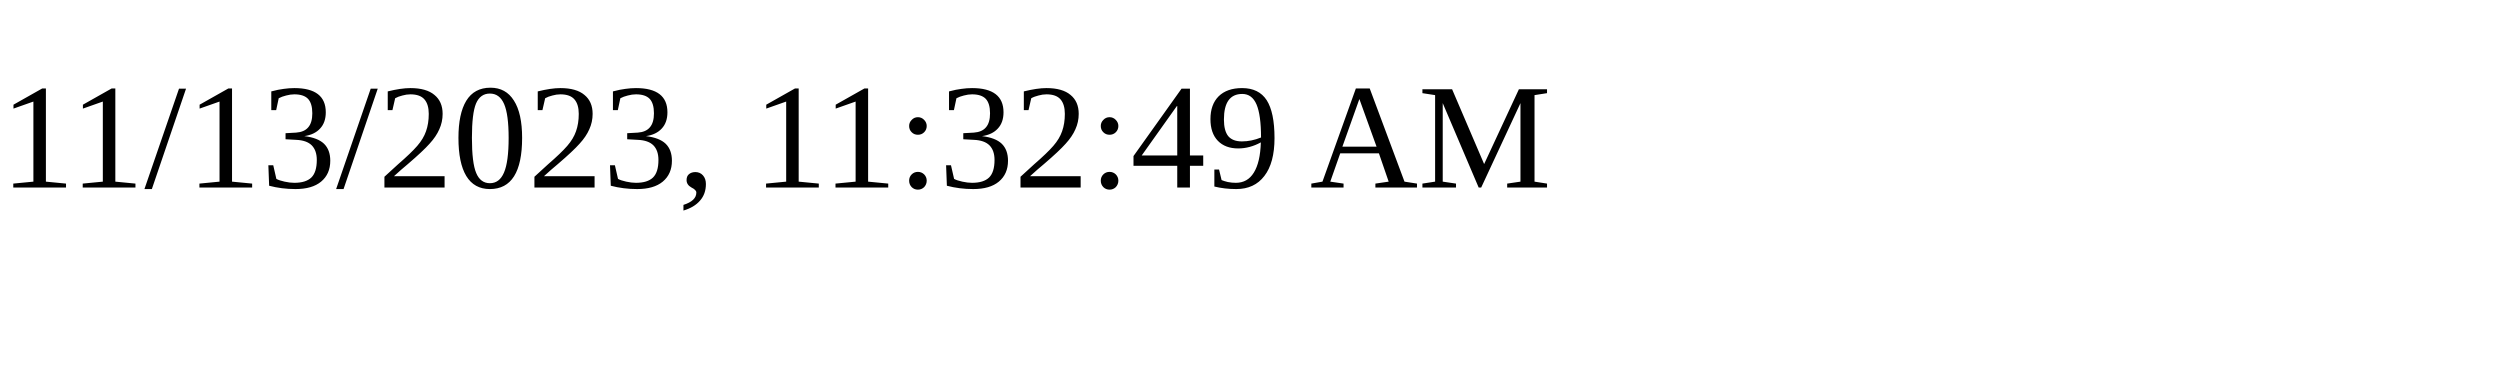
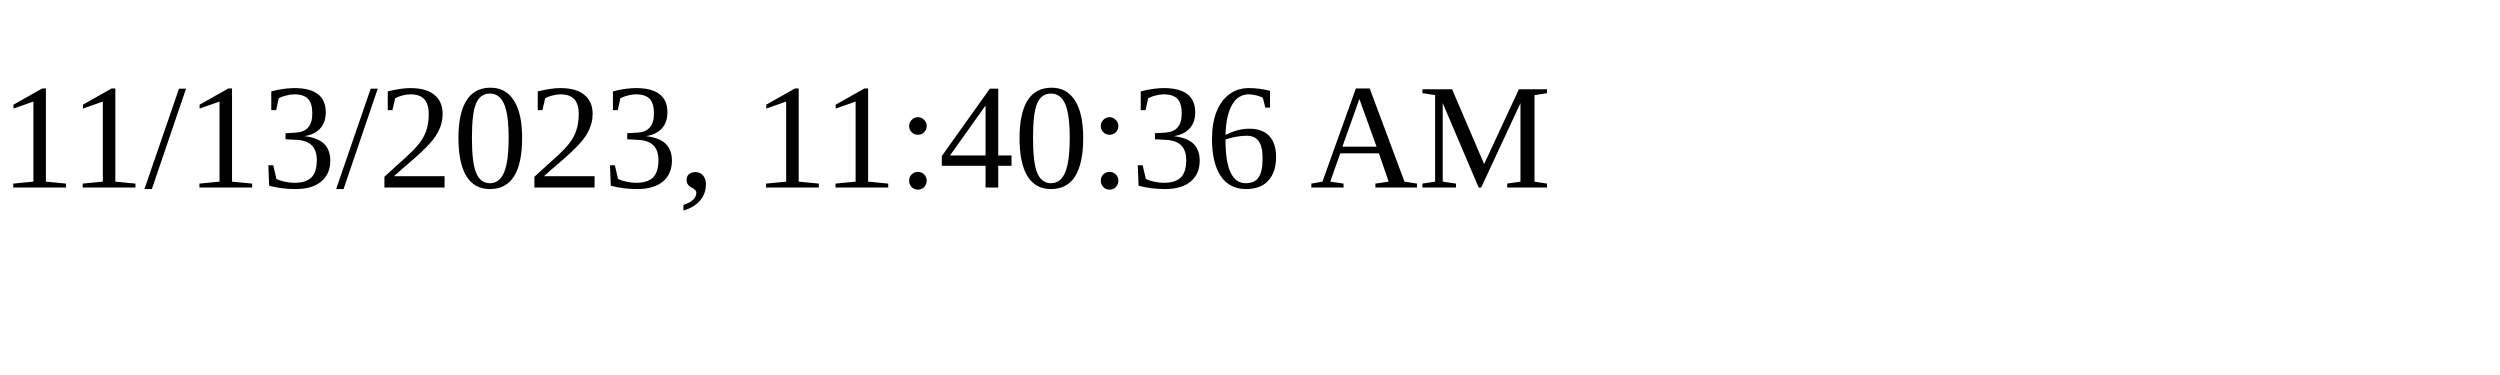
<svg xmlns="http://www.w3.org/2000/svg" height="30" width="200">
-   <text x="0" y="15">11/13/2023, 11:32:49 AM</text>
+   <text x="0" y="15">11/13/2023, 11:40:36 AM</text>
</svg>
